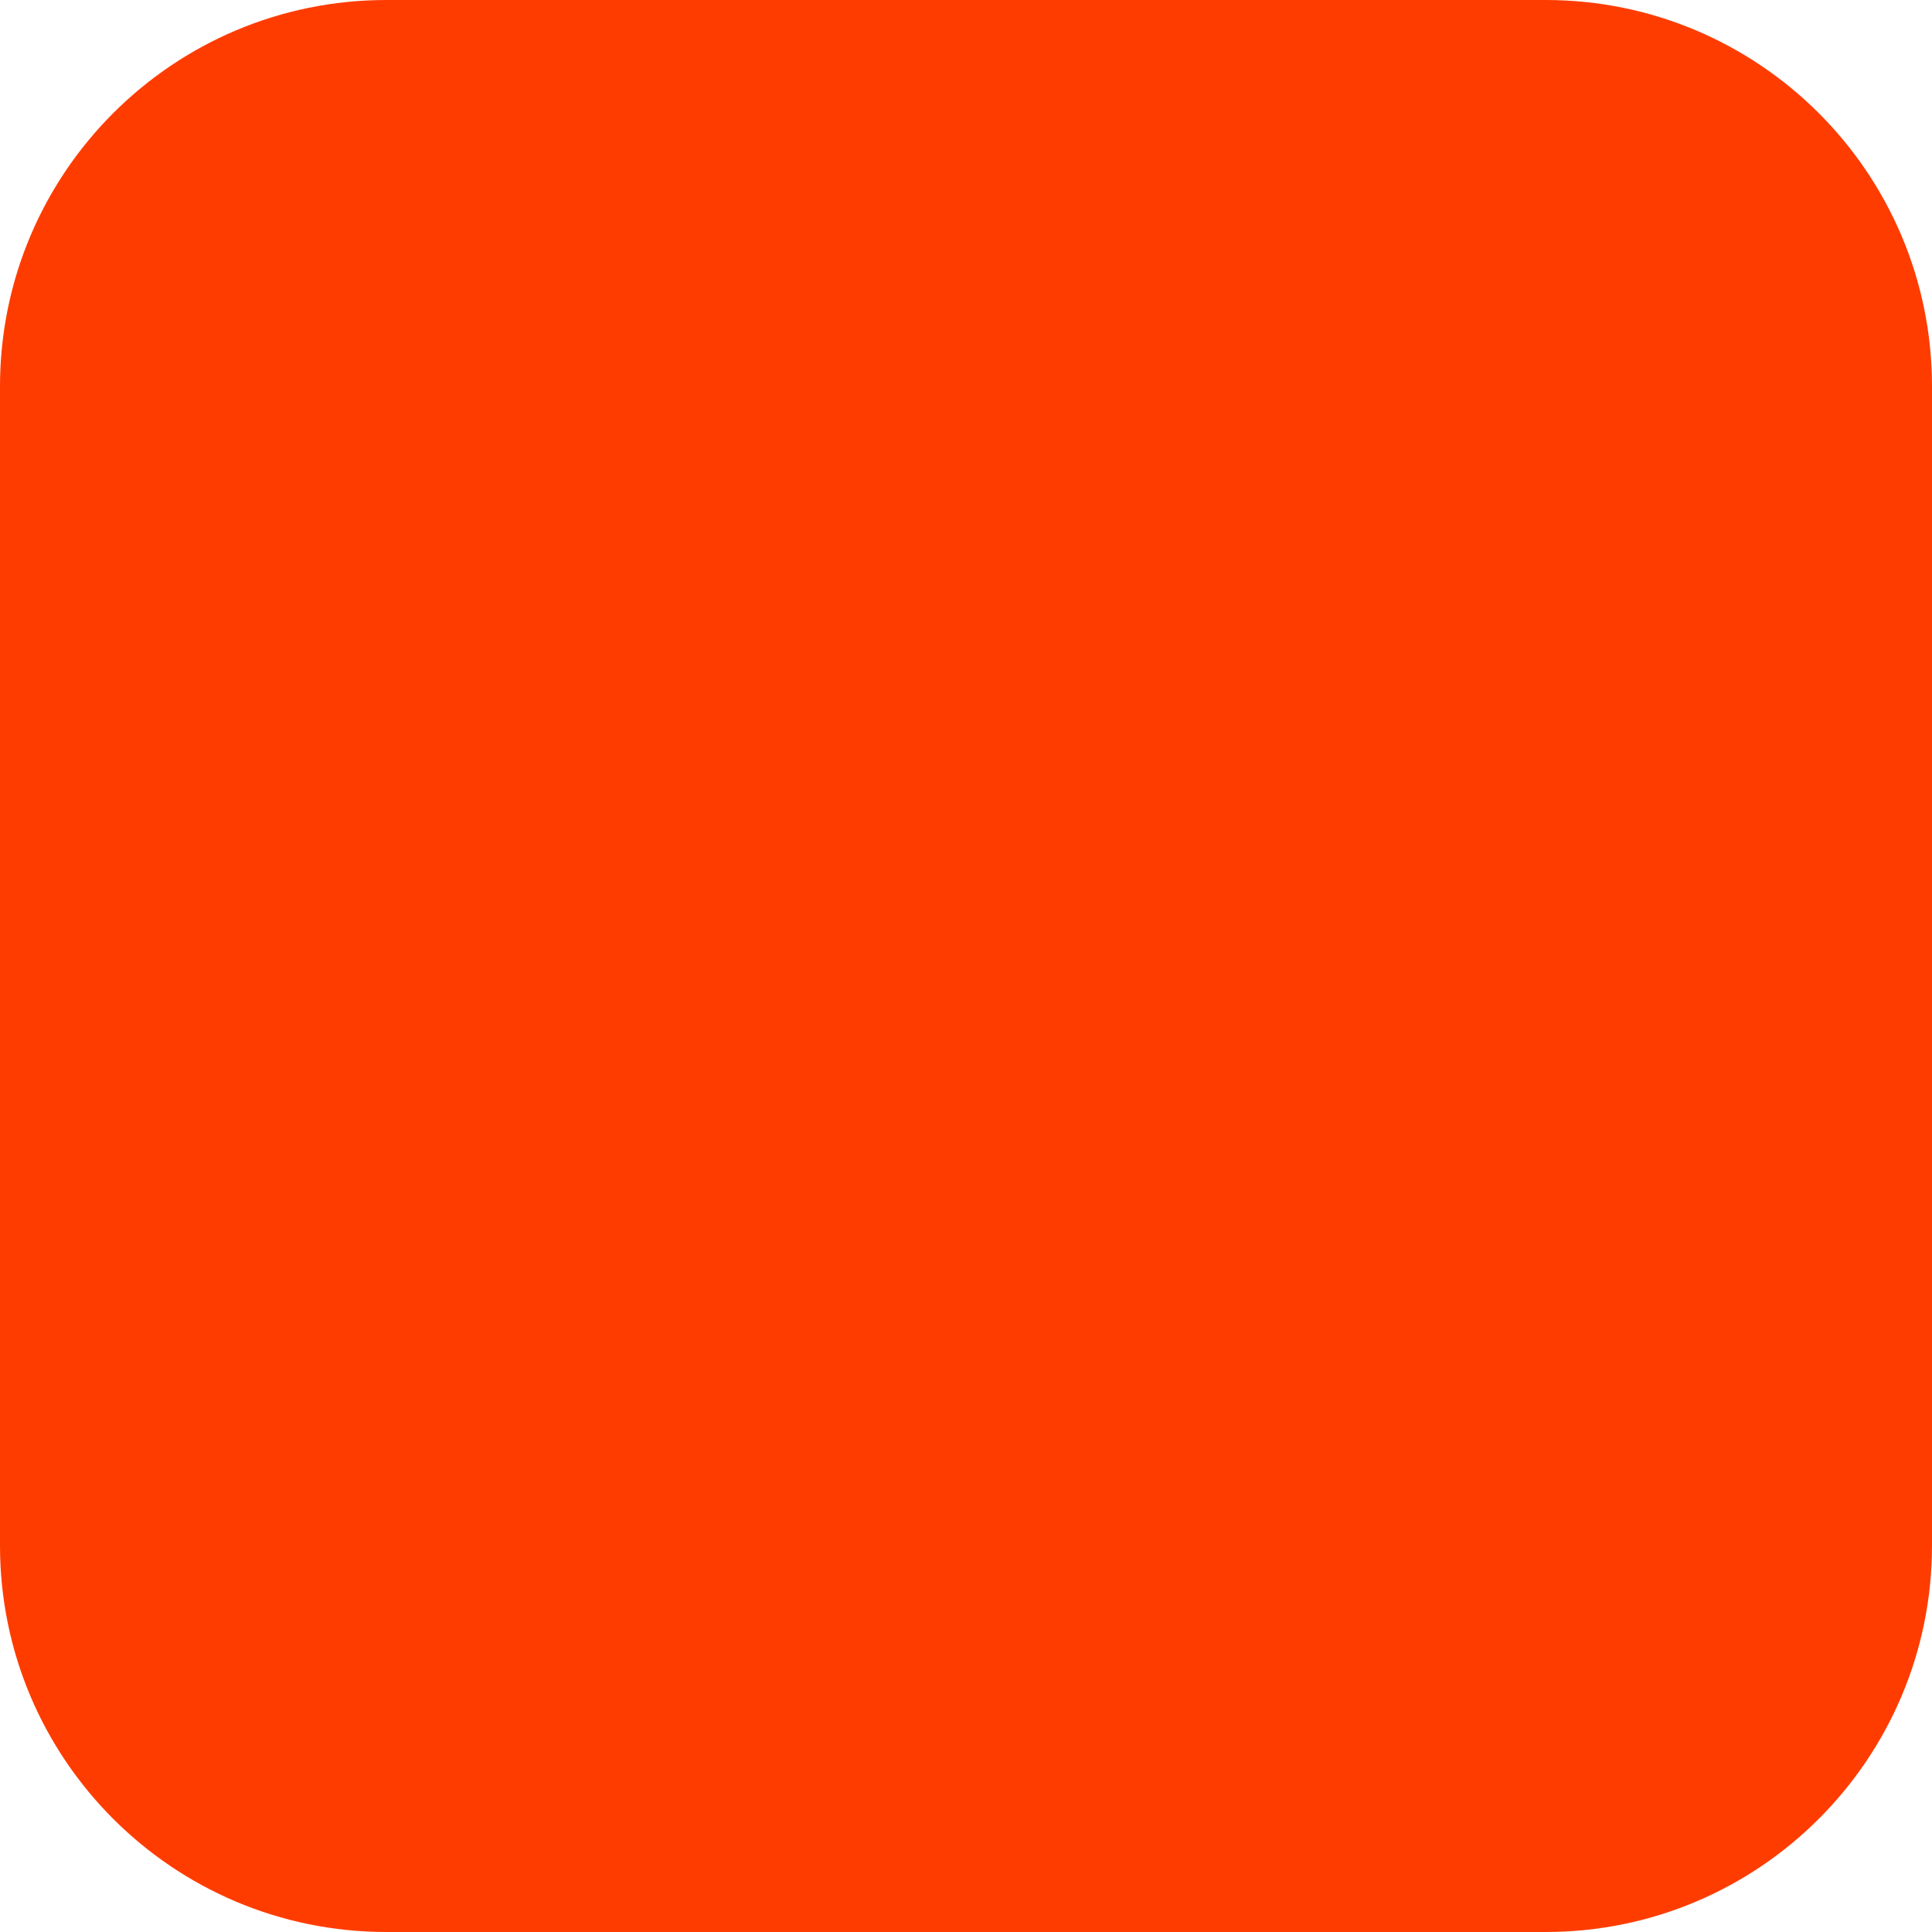
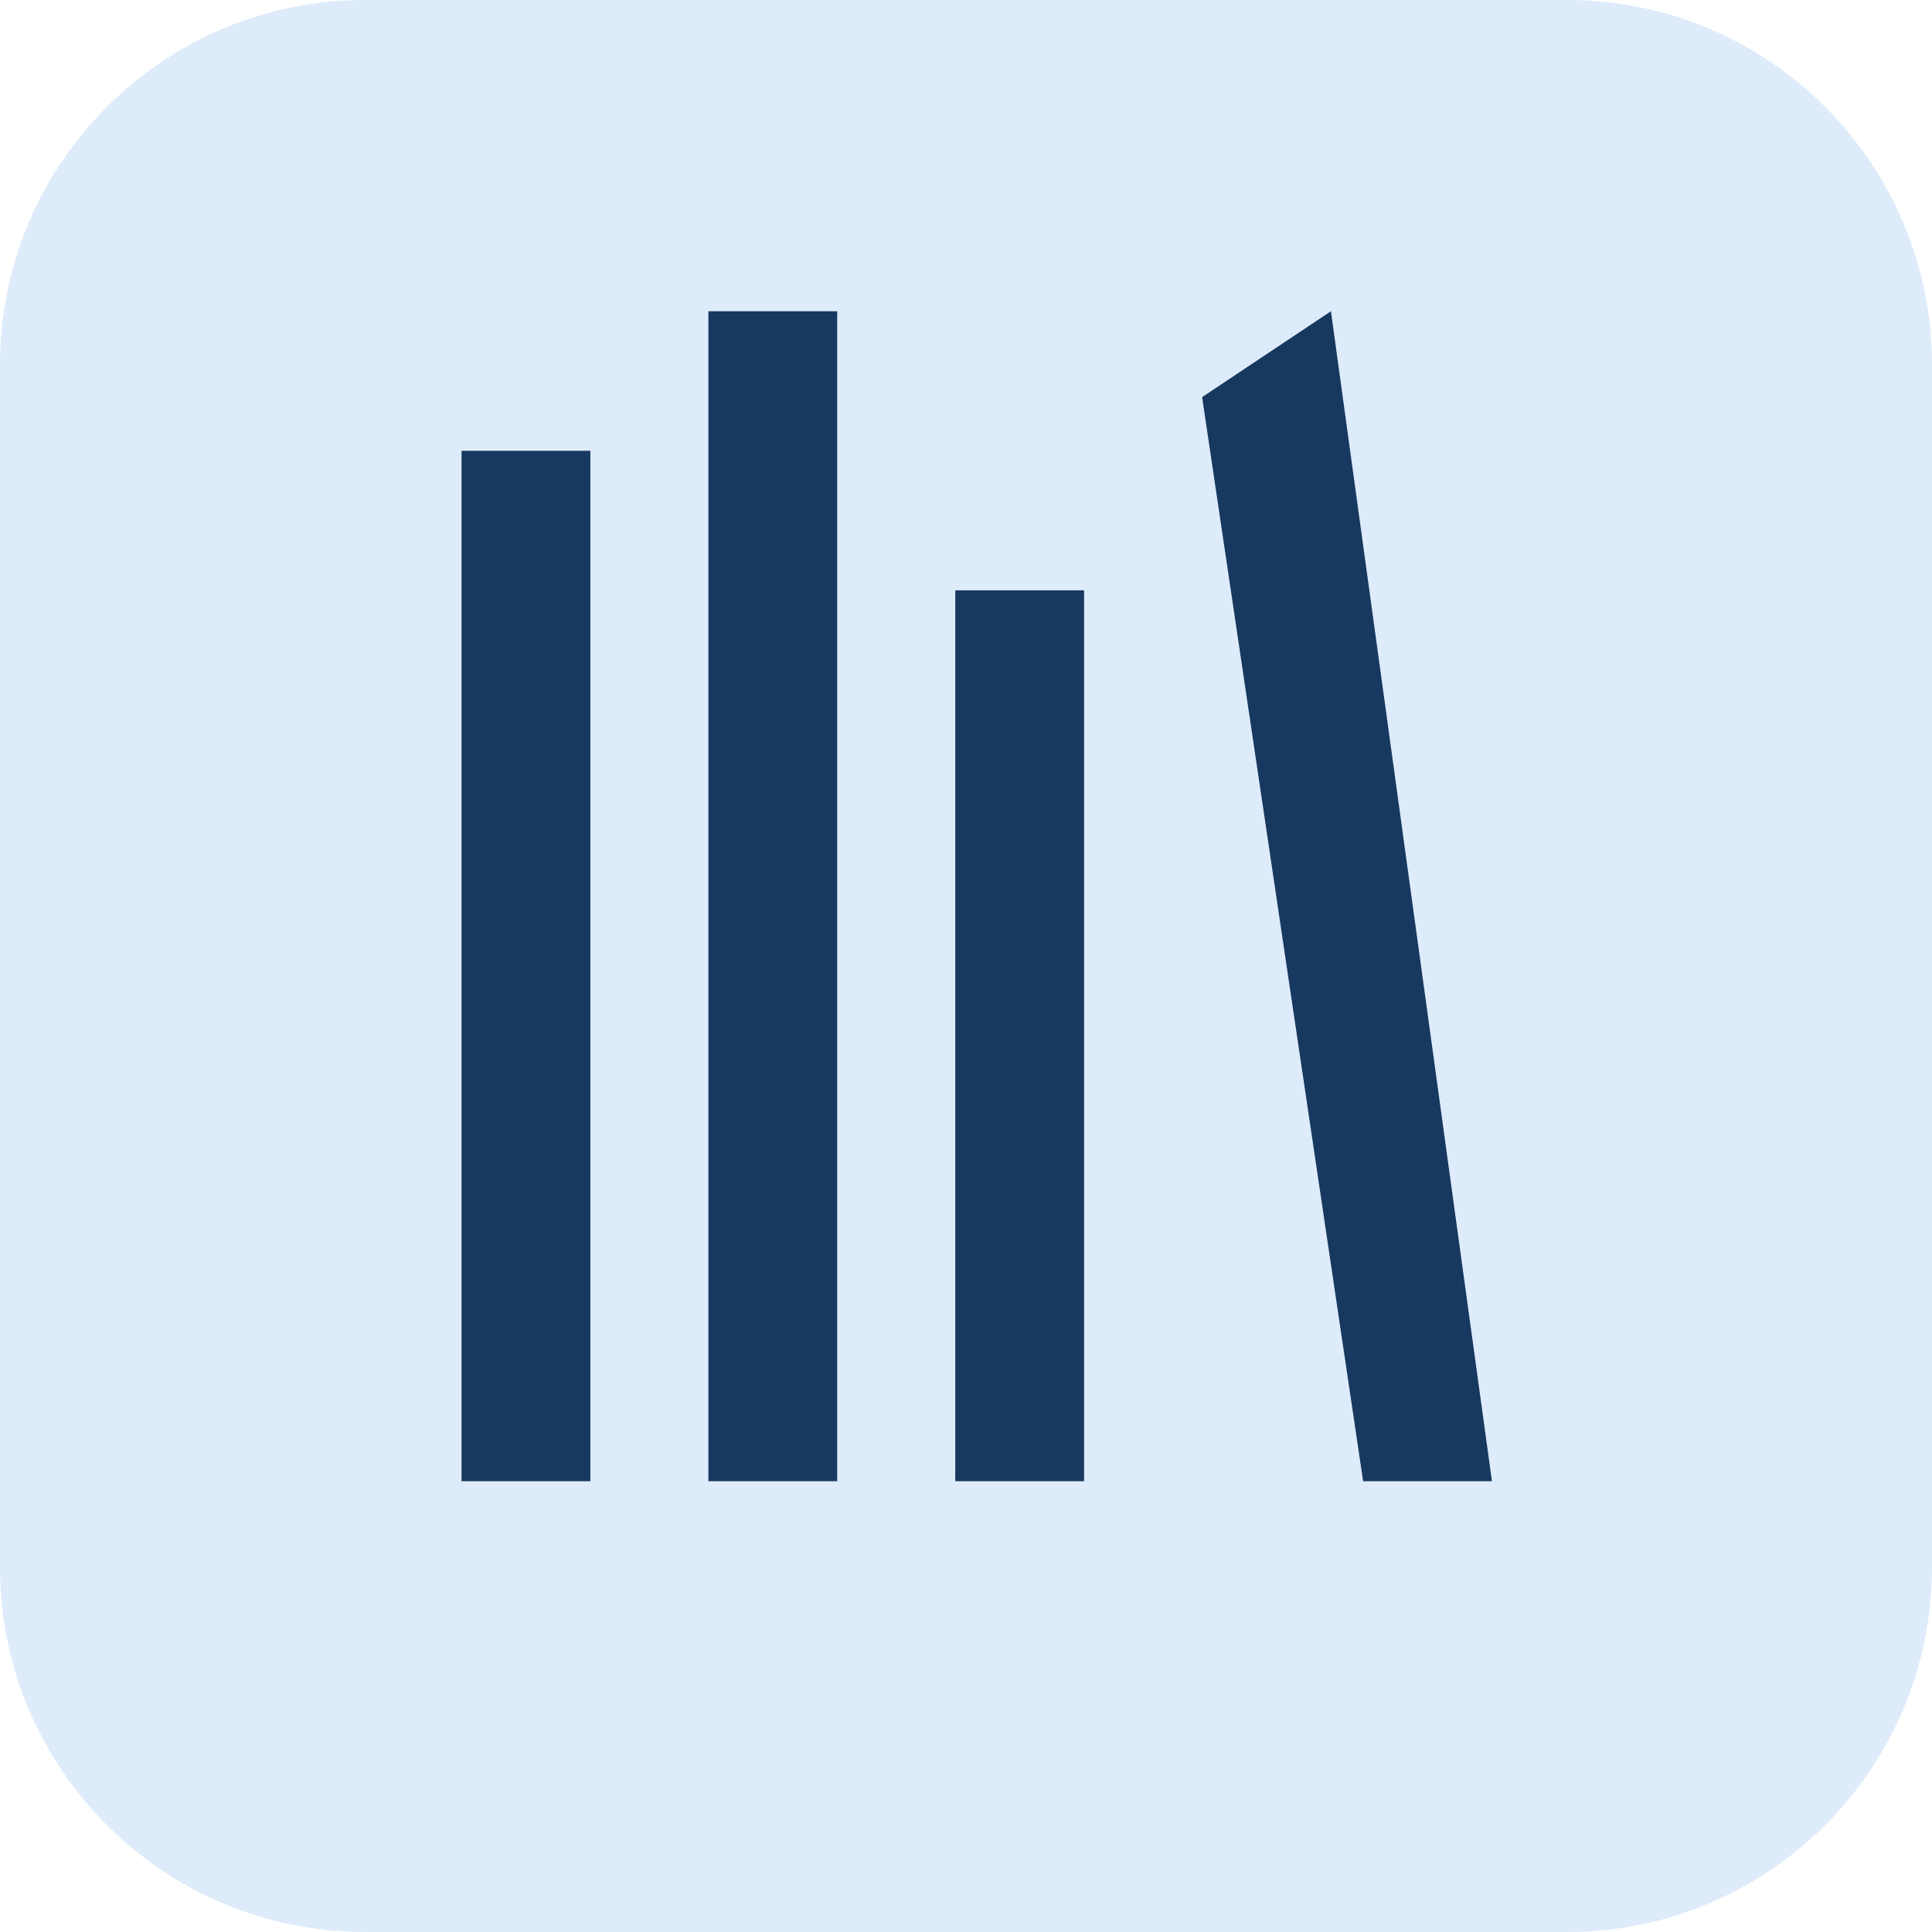
<svg xmlns="http://www.w3.org/2000/svg" width="180" height="180" viewBox="0 0 180 180" fill="none">
-   <rect width="180" height="180" rx="36" fill="#FF3C00" />
+   <rect width="180" height="180" rx="34" fill="#DDEBFA" />
+   <g fill="#17385F">
+     <path d="M43 42H55V138H43V42Z" />
+     <path d="M66 29H78V138H66V29Z" />
+     <path d="M89 55H101V138H89V55Z" />
+     <path d="M112 37L124 29L139 138H127L112 37Z" />
+   </g>
</svg>
